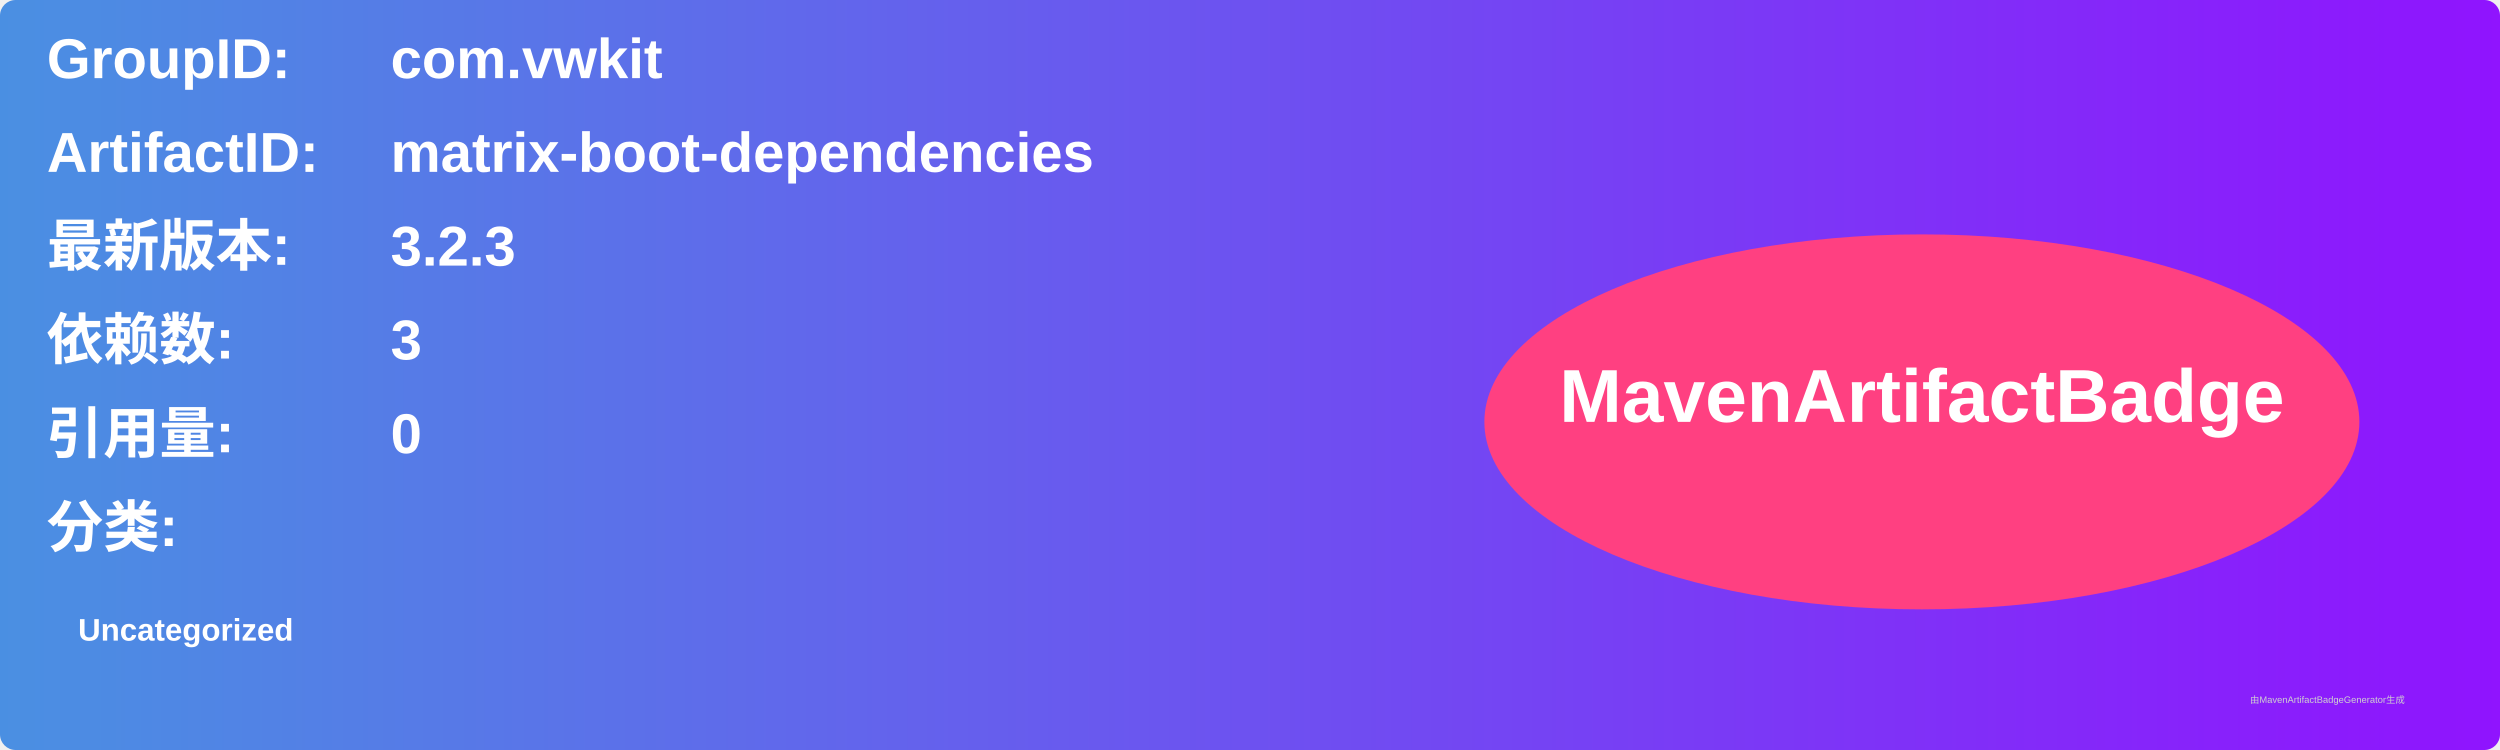
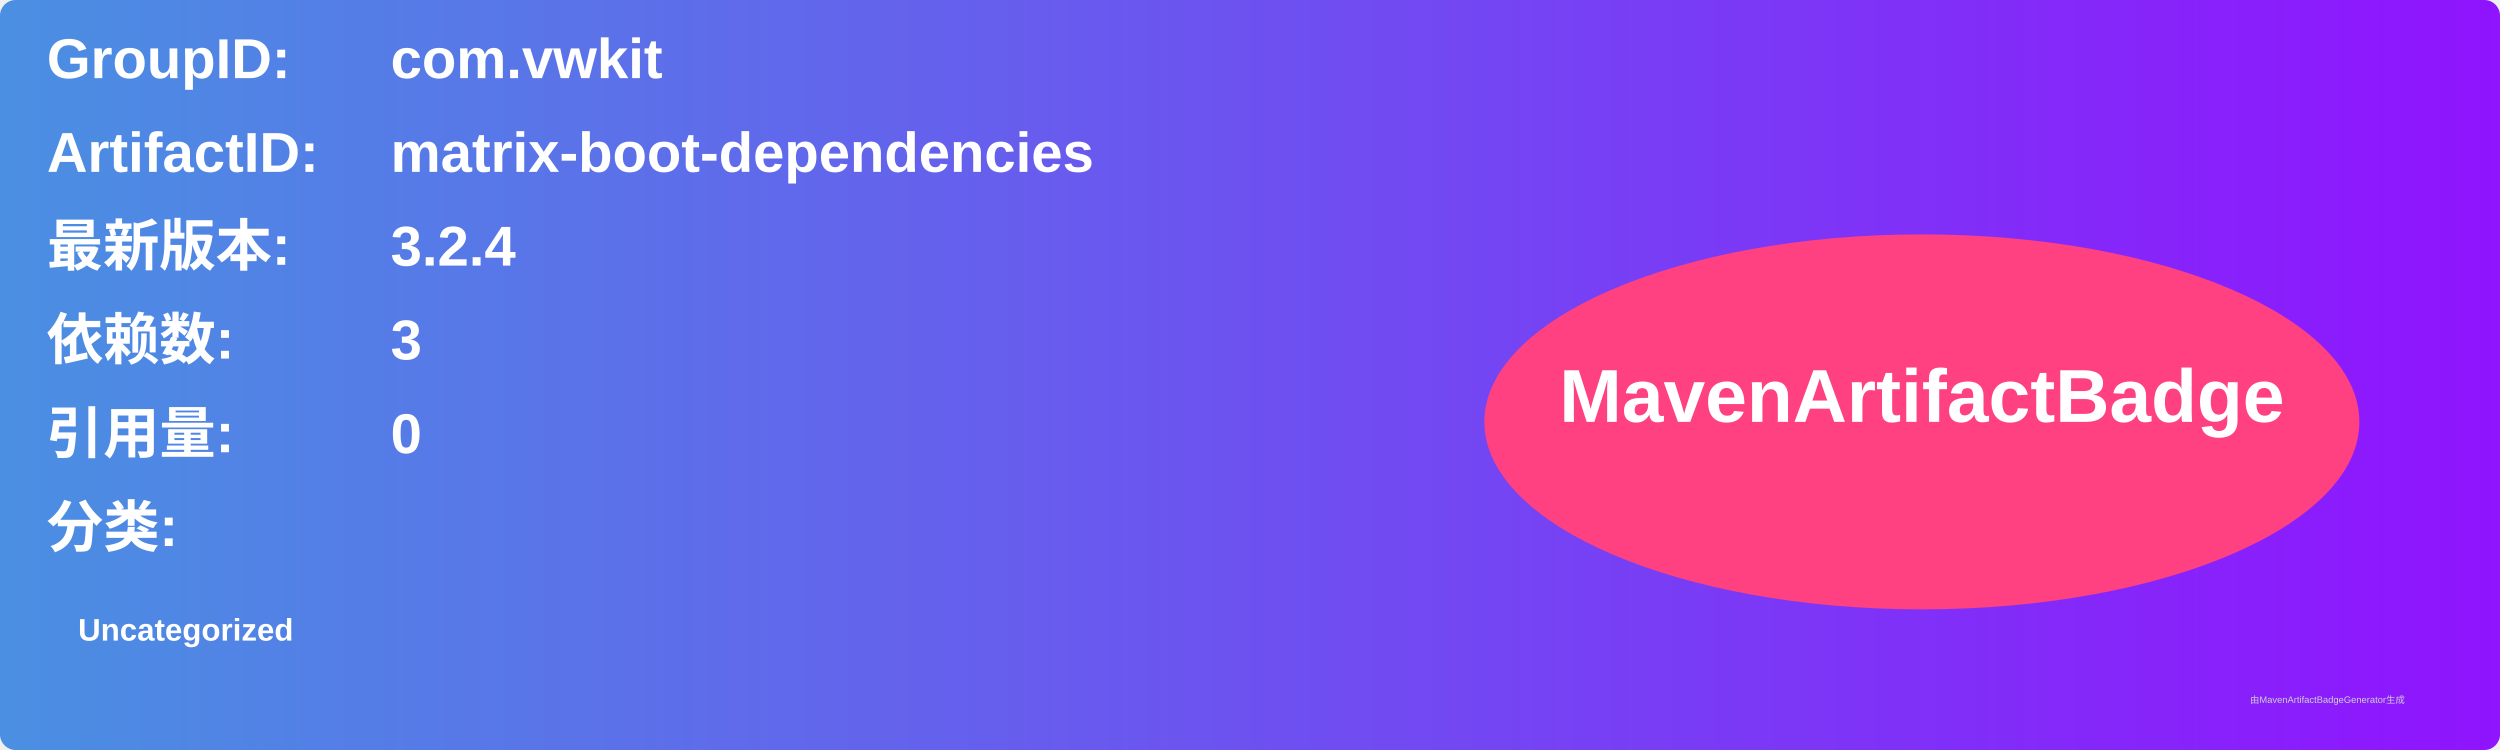
<svg xmlns="http://www.w3.org/2000/svg" width="800" height="240" viewBox="0 0 800 240">
  <linearGradient id="grad" x1="0%" y1="0%" x2="100%" y2="0%">
    <stop offset="0%" stop-color="#4a90e2" />
    <stop offset="100%" stop-color="#9013fe" />
  </linearGradient>
  <rect width="100%" height="100%" rx="5" ry="5" fill="url(#grad)" />
  <g transform="translate(15, 15)">
    <text x="0" y="10" font-family="Arial" font-size="18" fill="white" font-weight="bold" width="260">GroupID:</text>
    <text x="110" y="10" font-family="Arial" font-size="18" fill="white" font-weight="bold" width="460">com.vwkit</text>
    <text x="0" y="40" font-family="Arial" font-size="18" fill="white" font-weight="bold" width="260">ArtifactID:</text>
    <text x="110" y="40" font-family="Arial" font-size="18" fill="white" font-weight="bold" width="460">matrix-boot-dependencies</text>
    <text x="0" y="70" font-family="Arial" font-size="18" fill="white" font-weight="bold">最新版本:</text>
    <text x="110" y="70" font-family="Arial" font-size="18" fill="white" font-weight="bold">
-       <tspan font-weight="bold">3.2.3</tspan>
+       <tspan font-weight="bold">3.2.4</tspan>
    </text>
    <text x="0" y="100" font-family="Arial" font-size="18" fill="white" font-weight="bold">依赖数: </text>
    <text x="110" y="100" font-family="Arial" font-size="18" fill="white">
      <tspan font-weight="bold">3</tspan>
    </text>
    <text x="0" y="130" font-family="Arial" font-size="18" fill="white" font-weight="bold">引用量: </text>
    <text x="110" y="130" font-family="Arial" font-size="18" fill="white">
      <tspan font-weight="bold">0</tspan>
    </text>
    <text x="0" y="160" font-family="Arial" font-size="18" fill="white" font-weight="bold">分类:</text>
    <text x="10" y="190" font-family="Arial" font-size="10" fill="white">
      <tspan font-weight="bold">Uncategorized</tspan>
    </text>
    <ellipse cx="600" cy="120" rx="140" ry="60" fill="#ff4081" />
    <text x="600" y="120" text-anchor="middle" font-family="Arial" font-size="24" fill="white" font-weight="bold">MavenArtifactBadge</text>
  </g>
  <text x="720" y="225" font-family="Arial" font-size="3" fill="#d0d0d0">由MavenArtifactBadgeGenerator生成</text>
</svg>
